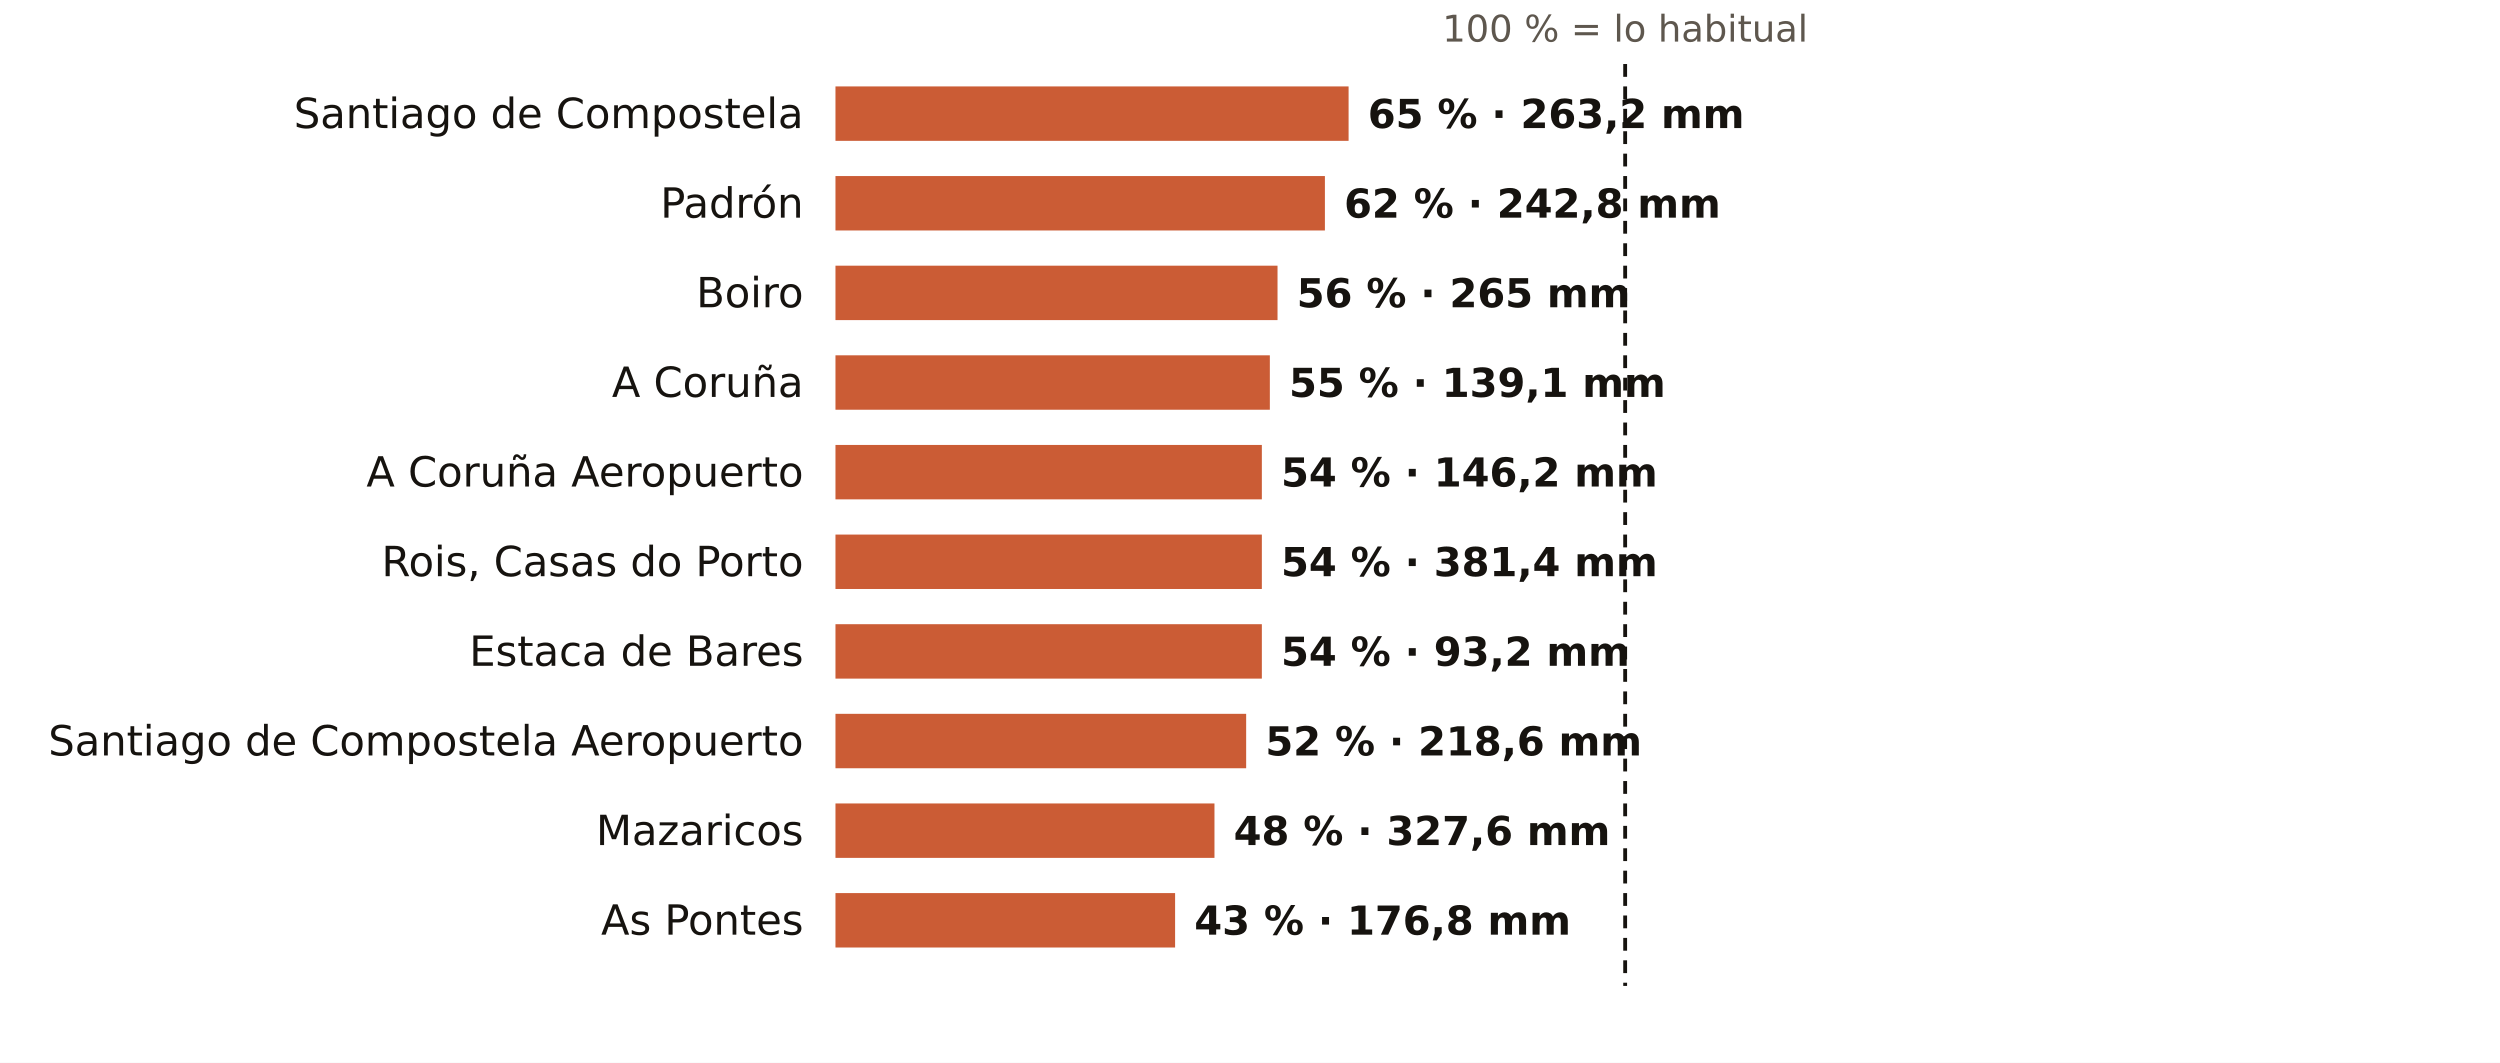
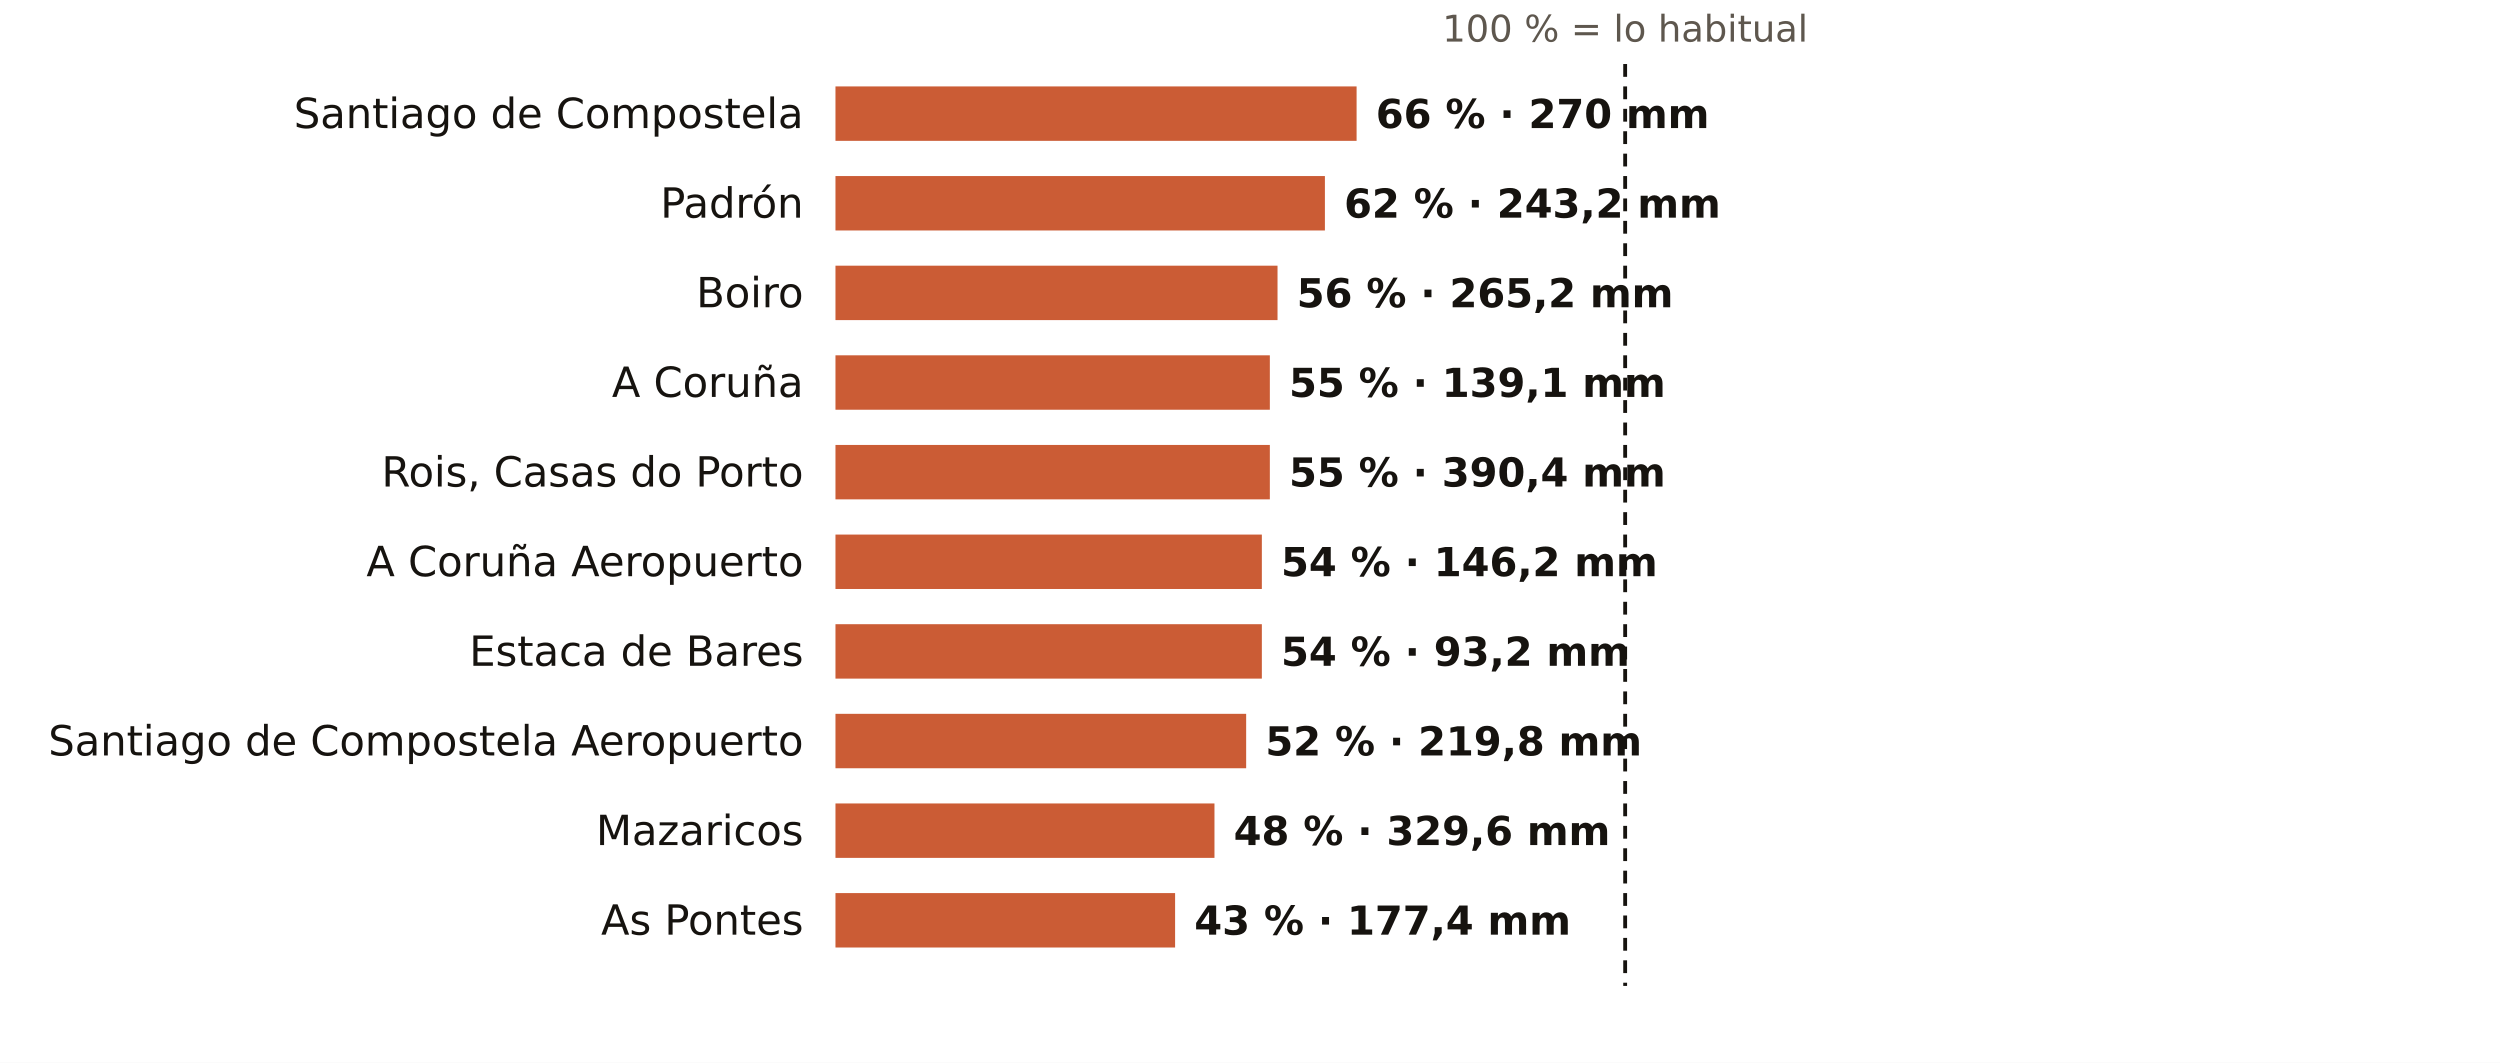
<svg xmlns="http://www.w3.org/2000/svg" viewBox="0 0 781 332" width="781" height="332" role="img" aria-label="El otoño en los pluviómetros de AEMET de A Coruña: % de lo habitual">
  <rect width="781" height="332" fill="#FFFFFF" />
  <text x="507.7" y="13.0" font-size="11.5" fill="#5E574E" text-anchor="middle" font-weight="400" font-family="Public Sans, DejaVu Sans, Arial, sans-serif">100 % = lo habitual</text>
  <text x="251.0" y="40.0" font-size="13" fill="#16130F" text-anchor="end" font-weight="500" font-family="Public Sans, DejaVu Sans, Arial, sans-serif">Santiago de Compostela</text>
-   <rect x="261" y="27" width="160.3" height="17" fill="#C4461A" opacity="0.88" />
-   <text x="427.3" y="40.0" font-size="12.5" fill="#16130F" text-anchor="start" font-weight="600" font-family="Public Sans, DejaVu Sans, Arial, sans-serif">65 % · 263,2 mm</text>
+   <rect x="261" y="27" width="162.8" height="17" fill="#C4461A" opacity="0.88" />
+   <text x="429.8" y="40.0" font-size="12.5" fill="#16130F" text-anchor="start" font-weight="600" font-family="Public Sans, DejaVu Sans, Arial, sans-serif">66 % · 270 mm</text>
  <text x="251.0" y="68.0" font-size="13" fill="#16130F" text-anchor="end" font-weight="500" font-family="Public Sans, DejaVu Sans, Arial, sans-serif">Padrón</text>
  <rect x="261" y="55" width="152.9" height="17" fill="#C4461A" opacity="0.88" />
-   <text x="419.9" y="68.0" font-size="12.5" fill="#16130F" text-anchor="start" font-weight="600" font-family="Public Sans, DejaVu Sans, Arial, sans-serif">62 % · 242,8 mm</text>
+   <text x="419.9" y="68.0" font-size="12.5" fill="#16130F" text-anchor="start" font-weight="600" font-family="Public Sans, DejaVu Sans, Arial, sans-serif">62 % · 243,2 mm</text>
  <text x="251.0" y="96.0" font-size="13" fill="#16130F" text-anchor="end" font-weight="500" font-family="Public Sans, DejaVu Sans, Arial, sans-serif">Boiro</text>
  <rect x="261" y="83" width="138.1" height="17" fill="#C4461A" opacity="0.88" />
-   <text x="405.1" y="96.0" font-size="12.5" fill="#16130F" text-anchor="start" font-weight="600" font-family="Public Sans, DejaVu Sans, Arial, sans-serif">56 % · 265 mm</text>
+   <text x="405.1" y="96.0" font-size="12.5" fill="#16130F" text-anchor="start" font-weight="600" font-family="Public Sans, DejaVu Sans, Arial, sans-serif">56 % · 265,2 mm</text>
  <text x="251.0" y="124.0" font-size="13" fill="#16130F" text-anchor="end" font-weight="500" font-family="Public Sans, DejaVu Sans, Arial, sans-serif">A Coruña</text>
  <rect x="261" y="111" width="135.7" height="17" fill="#C4461A" opacity="0.88" />
  <text x="402.7" y="124.0" font-size="12.5" fill="#16130F" text-anchor="start" font-weight="600" font-family="Public Sans, DejaVu Sans, Arial, sans-serif">55 % · 139,1 mm</text>
-   <text x="251.0" y="152.0" font-size="13" fill="#16130F" text-anchor="end" font-weight="500" font-family="Public Sans, DejaVu Sans, Arial, sans-serif">A Coruña Aeropuerto</text>
-   <rect x="261" y="139" width="133.2" height="17" fill="#C4461A" opacity="0.88" />
-   <text x="400.2" y="152.0" font-size="12.5" fill="#16130F" text-anchor="start" font-weight="600" font-family="Public Sans, DejaVu Sans, Arial, sans-serif">54 % · 146,2 mm</text>
-   <text x="251.0" y="180.0" font-size="13" fill="#16130F" text-anchor="end" font-weight="500" font-family="Public Sans, DejaVu Sans, Arial, sans-serif">Rois, Casas do Porto</text>
+   <text x="251.0" y="152.0" font-size="13" fill="#16130F" text-anchor="end" font-weight="500" font-family="Public Sans, DejaVu Sans, Arial, sans-serif">Rois, Casas do Porto</text>
+   <rect x="261" y="139" width="135.7" height="17" fill="#C4461A" opacity="0.88" />
+   <text x="402.7" y="152.0" font-size="12.5" fill="#16130F" text-anchor="start" font-weight="600" font-family="Public Sans, DejaVu Sans, Arial, sans-serif">55 % · 390,4 mm</text>
+   <text x="251.0" y="180.0" font-size="13" fill="#16130F" text-anchor="end" font-weight="500" font-family="Public Sans, DejaVu Sans, Arial, sans-serif">A Coruña Aeropuerto</text>
  <rect x="261" y="167" width="133.2" height="17" fill="#C4461A" opacity="0.88" />
-   <text x="400.2" y="180.0" font-size="12.5" fill="#16130F" text-anchor="start" font-weight="600" font-family="Public Sans, DejaVu Sans, Arial, sans-serif">54 % · 381,4 mm</text>
+   <text x="400.2" y="180.0" font-size="12.5" fill="#16130F" text-anchor="start" font-weight="600" font-family="Public Sans, DejaVu Sans, Arial, sans-serif">54 % · 146,2 mm</text>
  <text x="251.0" y="208.0" font-size="13" fill="#16130F" text-anchor="end" font-weight="500" font-family="Public Sans, DejaVu Sans, Arial, sans-serif">Estaca de Bares</text>
  <rect x="261" y="195" width="133.2" height="17" fill="#C4461A" opacity="0.88" />
  <text x="400.2" y="208.0" font-size="12.5" fill="#16130F" text-anchor="start" font-weight="600" font-family="Public Sans, DejaVu Sans, Arial, sans-serif">54 % · 93,2 mm</text>
  <text x="251.0" y="236.0" font-size="13" fill="#16130F" text-anchor="end" font-weight="500" font-family="Public Sans, DejaVu Sans, Arial, sans-serif">Santiago de Compostela Aeropuerto</text>
  <rect x="261" y="223" width="128.3" height="17" fill="#C4461A" opacity="0.88" />
-   <text x="395.3" y="236.0" font-size="12.5" fill="#16130F" text-anchor="start" font-weight="600" font-family="Public Sans, DejaVu Sans, Arial, sans-serif">52 % · 218,6 mm</text>
+   <text x="395.3" y="236.0" font-size="12.5" fill="#16130F" text-anchor="start" font-weight="600" font-family="Public Sans, DejaVu Sans, Arial, sans-serif">52 % · 219,8 mm</text>
  <text x="251.0" y="264.0" font-size="13" fill="#16130F" text-anchor="end" font-weight="500" font-family="Public Sans, DejaVu Sans, Arial, sans-serif">Mazaricos</text>
  <rect x="261" y="251" width="118.4" height="17" fill="#C4461A" opacity="0.88" />
-   <text x="385.4" y="264.0" font-size="12.5" fill="#16130F" text-anchor="start" font-weight="600" font-family="Public Sans, DejaVu Sans, Arial, sans-serif">48 % · 327,6 mm</text>
+   <text x="385.4" y="264.0" font-size="12.5" fill="#16130F" text-anchor="start" font-weight="600" font-family="Public Sans, DejaVu Sans, Arial, sans-serif">48 % · 329,6 mm</text>
  <text x="251.0" y="292.0" font-size="13" fill="#16130F" text-anchor="end" font-weight="500" font-family="Public Sans, DejaVu Sans, Arial, sans-serif">As Pontes</text>
  <rect x="261" y="279" width="106.1" height="17" fill="#C4461A" opacity="0.88" />
-   <text x="373.1" y="292.0" font-size="12.5" fill="#16130F" text-anchor="start" font-weight="600" font-family="Public Sans, DejaVu Sans, Arial, sans-serif">43 % · 176,8 mm</text>
+   <text x="373.1" y="292.0" font-size="12.5" fill="#16130F" text-anchor="start" font-weight="600" font-family="Public Sans, DejaVu Sans, Arial, sans-serif">43 % · 177,4 mm</text>
  <line x1="507.7" x2="507.7" y1="20" y2="308" stroke="#16130F" stroke-width="1.2" stroke-dasharray="4 3" />
</svg>
